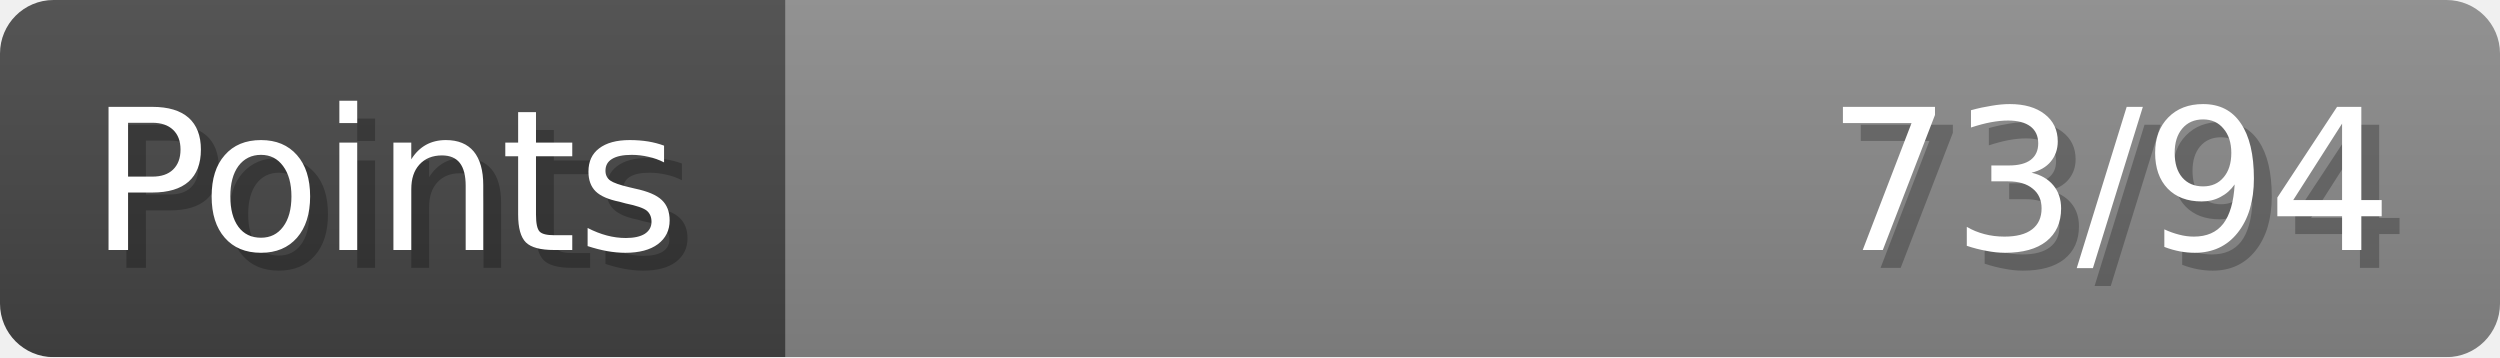
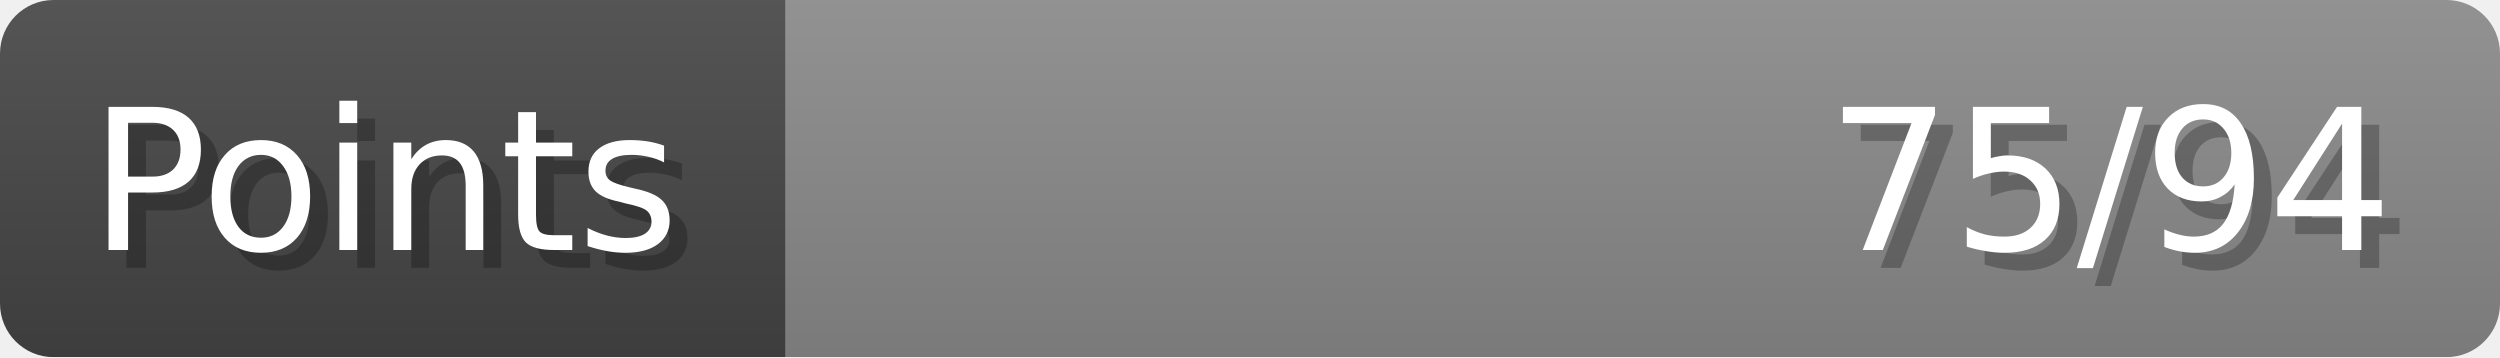
- <svg xmlns="http://www.w3.org/2000/svg" width="140px" height="20px" role="img" aria-label="Points: 73/94">
+ <svg xmlns="http://www.w3.org/2000/svg" width="140px" height="20px" role="img" aria-label="Points: 75/94">
  <linearGradient id="a" x2="0" y2="100%">
    <stop offset="0" stop-opacity=".1" stop-color="#EEE" />
    <stop offset="1" stop-opacity=".1" />
  </linearGradient>
  <mask id="m">
    <rect width="100%" height="100%" rx="3" fill="#FFF" />
  </mask>
  <g mask="url(#m)">
    <rect x="0" y="0" width="44" height="20" fill="#444" />
    <svg x="44" y="0" width="96" height="20">
      <rect width="100%" height="100%" fill="#888888" />
      <rect width="0%" height="100%" fill="#33CC11" transform="">
-         <animate attributeName="width" begin="0.5s" dur="600ms" from="0%" to="77%" repeatCount="1" fill="freeze" calcMode="spline" keyTimes="0; 1" keySplines="0.3, 0.61, 0.355, 1" />
+         <animate attributeName="width" begin="0.5s" dur="600ms" from="0%" to="79%" repeatCount="1" fill="freeze" calcMode="spline" keyTimes="0; 1" keySplines="0.3, 0.61, 0.355, 1" />
      </rect>
    </svg>
    <rect width="140" height="20" fill="url(#a)" />
  </g>
  <g aria-hidden="true" font-size="11" font-family="Verdana, DejaVu Sans, sans-serif" fill="#FFFFFF">
    <text x="6" y="15" fill="#000" opacity="0.25">Points</text>
    <text x="5" y="14">Points</text>
-     <text x="135" y="15" fill="#000" opacity="0.25" text-anchor="end">73/94</text>
-     <text x="134" y="14" text-anchor="end">73/94</text>
+     <text x="135" y="15" fill="#000" opacity="0.25" text-anchor="end">75/94</text>
+     <text x="134" y="14" text-anchor="end">75/94</text>
  </g>
</svg>
